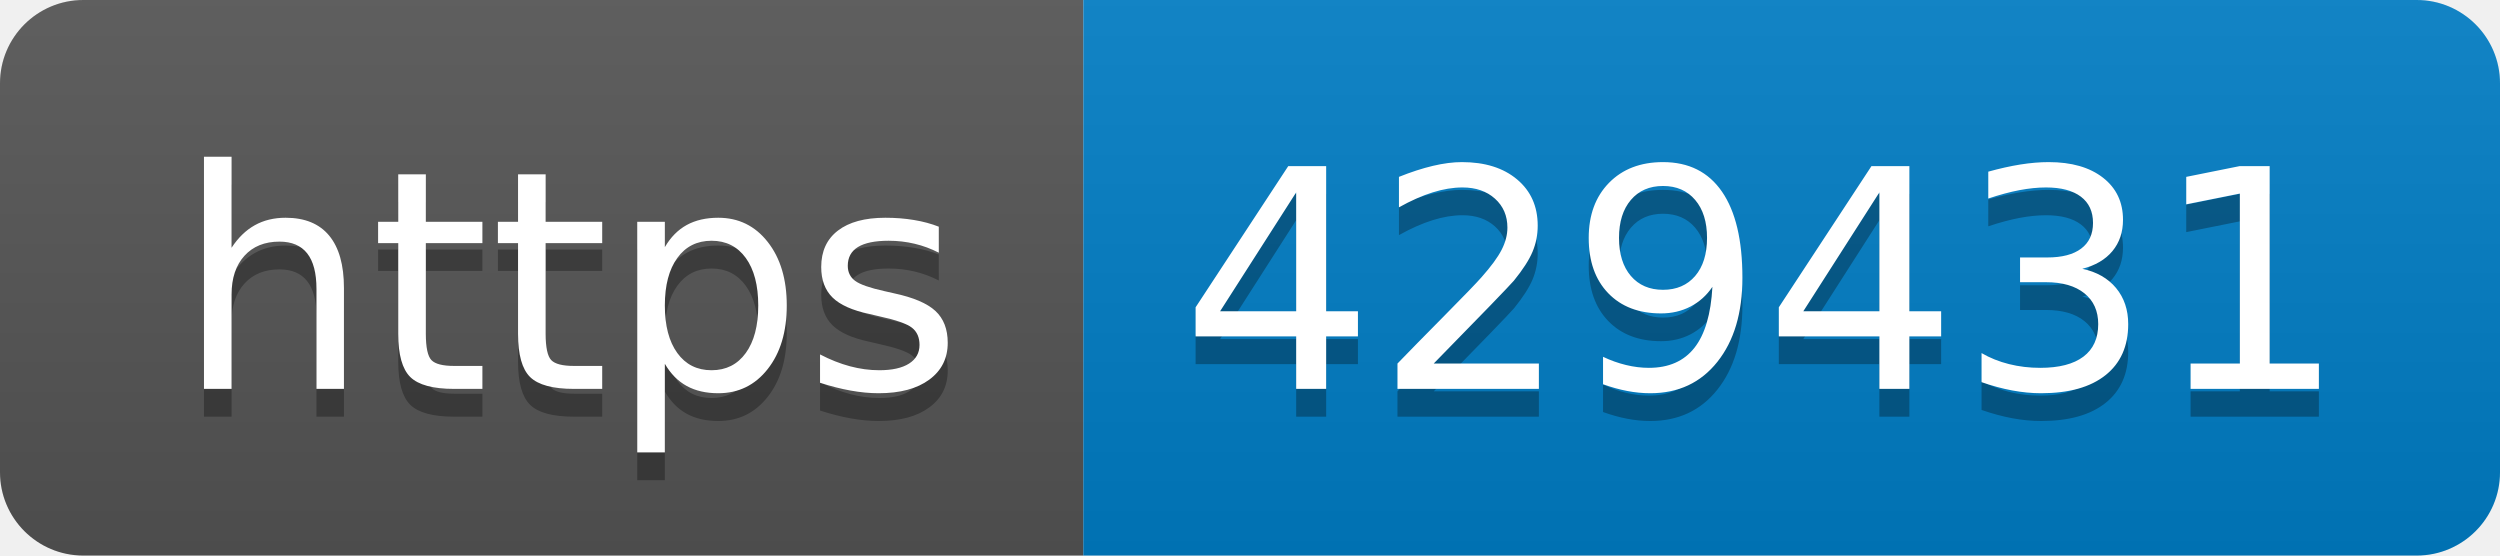
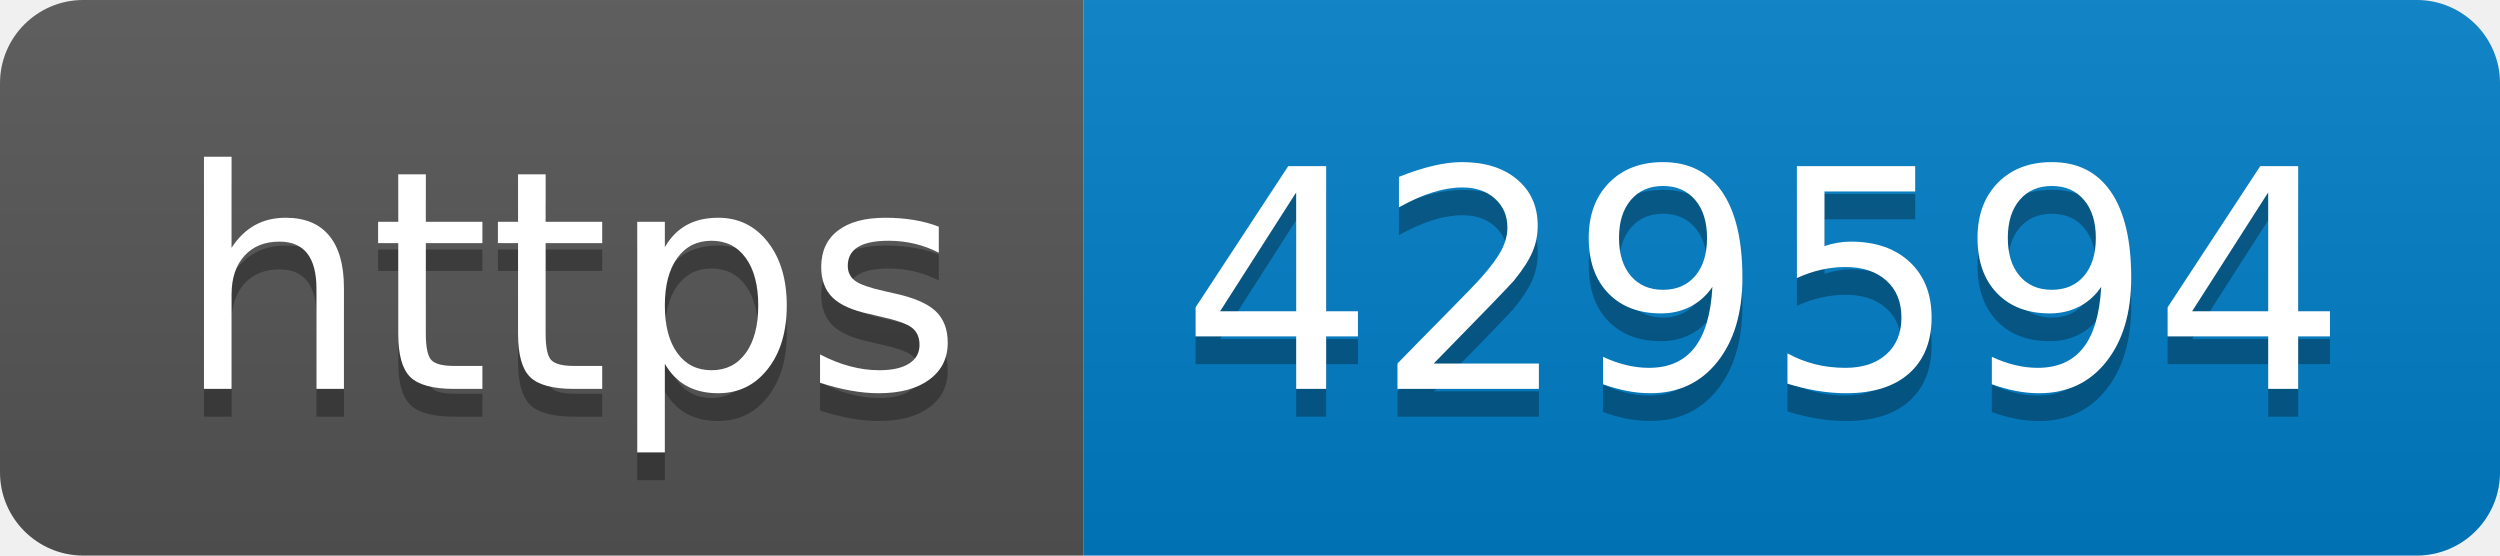
- <svg xmlns="http://www.w3.org/2000/svg" width="90" height="20" role="img" aria-label="https: 429431">
+ <svg xmlns="http://www.w3.org/2000/svg" width="90" height="20" role="img" aria-label="https: 429594">
  <linearGradient id="s" x2="0" y2="100%">
    <stop offset="0" stop-color="#bbb" stop-opacity=".1" />
    <stop offset="1" stop-opacity=".1" />
  </linearGradient>
  <clipPath id="r">
    <rect width="90" height="20" rx="3" fill="#fff" />
  </clipPath>
  <g clip-path="url(#r)">
    <rect width="39" height="20" fill="#555" />
    <rect x="39" width="51" height="20" fill="#007ec6" />
    <rect width="90" height="20" fill="url(#s)" />
  </g>
  <g fill="#fff" text-anchor="middle" font-family="Verdana,Geneva,DejaVu Sans,sans-serif" text-rendering="geometricPrecision" font-size="110">
    <text aria-hidden="true" x="205" y="150" fill="#010101" fill-opacity=".3" transform="scale(.1)" textLength="290">https</text>
    <text x="205" y="140" transform="scale(.1)" fill="#fff" textLength="290">https</text>
-     <text aria-hidden="true" x="635" y="150" fill="#010101" fill-opacity=".3" transform="scale(.1)" textLength="410">429431</text>
-     <text x="635" y="140" transform="scale(.1)" fill="#fff" textLength="410">429431</text>
+     <text aria-hidden="true" x="635" y="150" fill="#010101" fill-opacity=".3" transform="scale(.1)" textLength="410">429594</text>
+     <text x="635" y="140" transform="scale(.1)" fill="#fff" textLength="410">429594</text>
  </g>
</svg>
